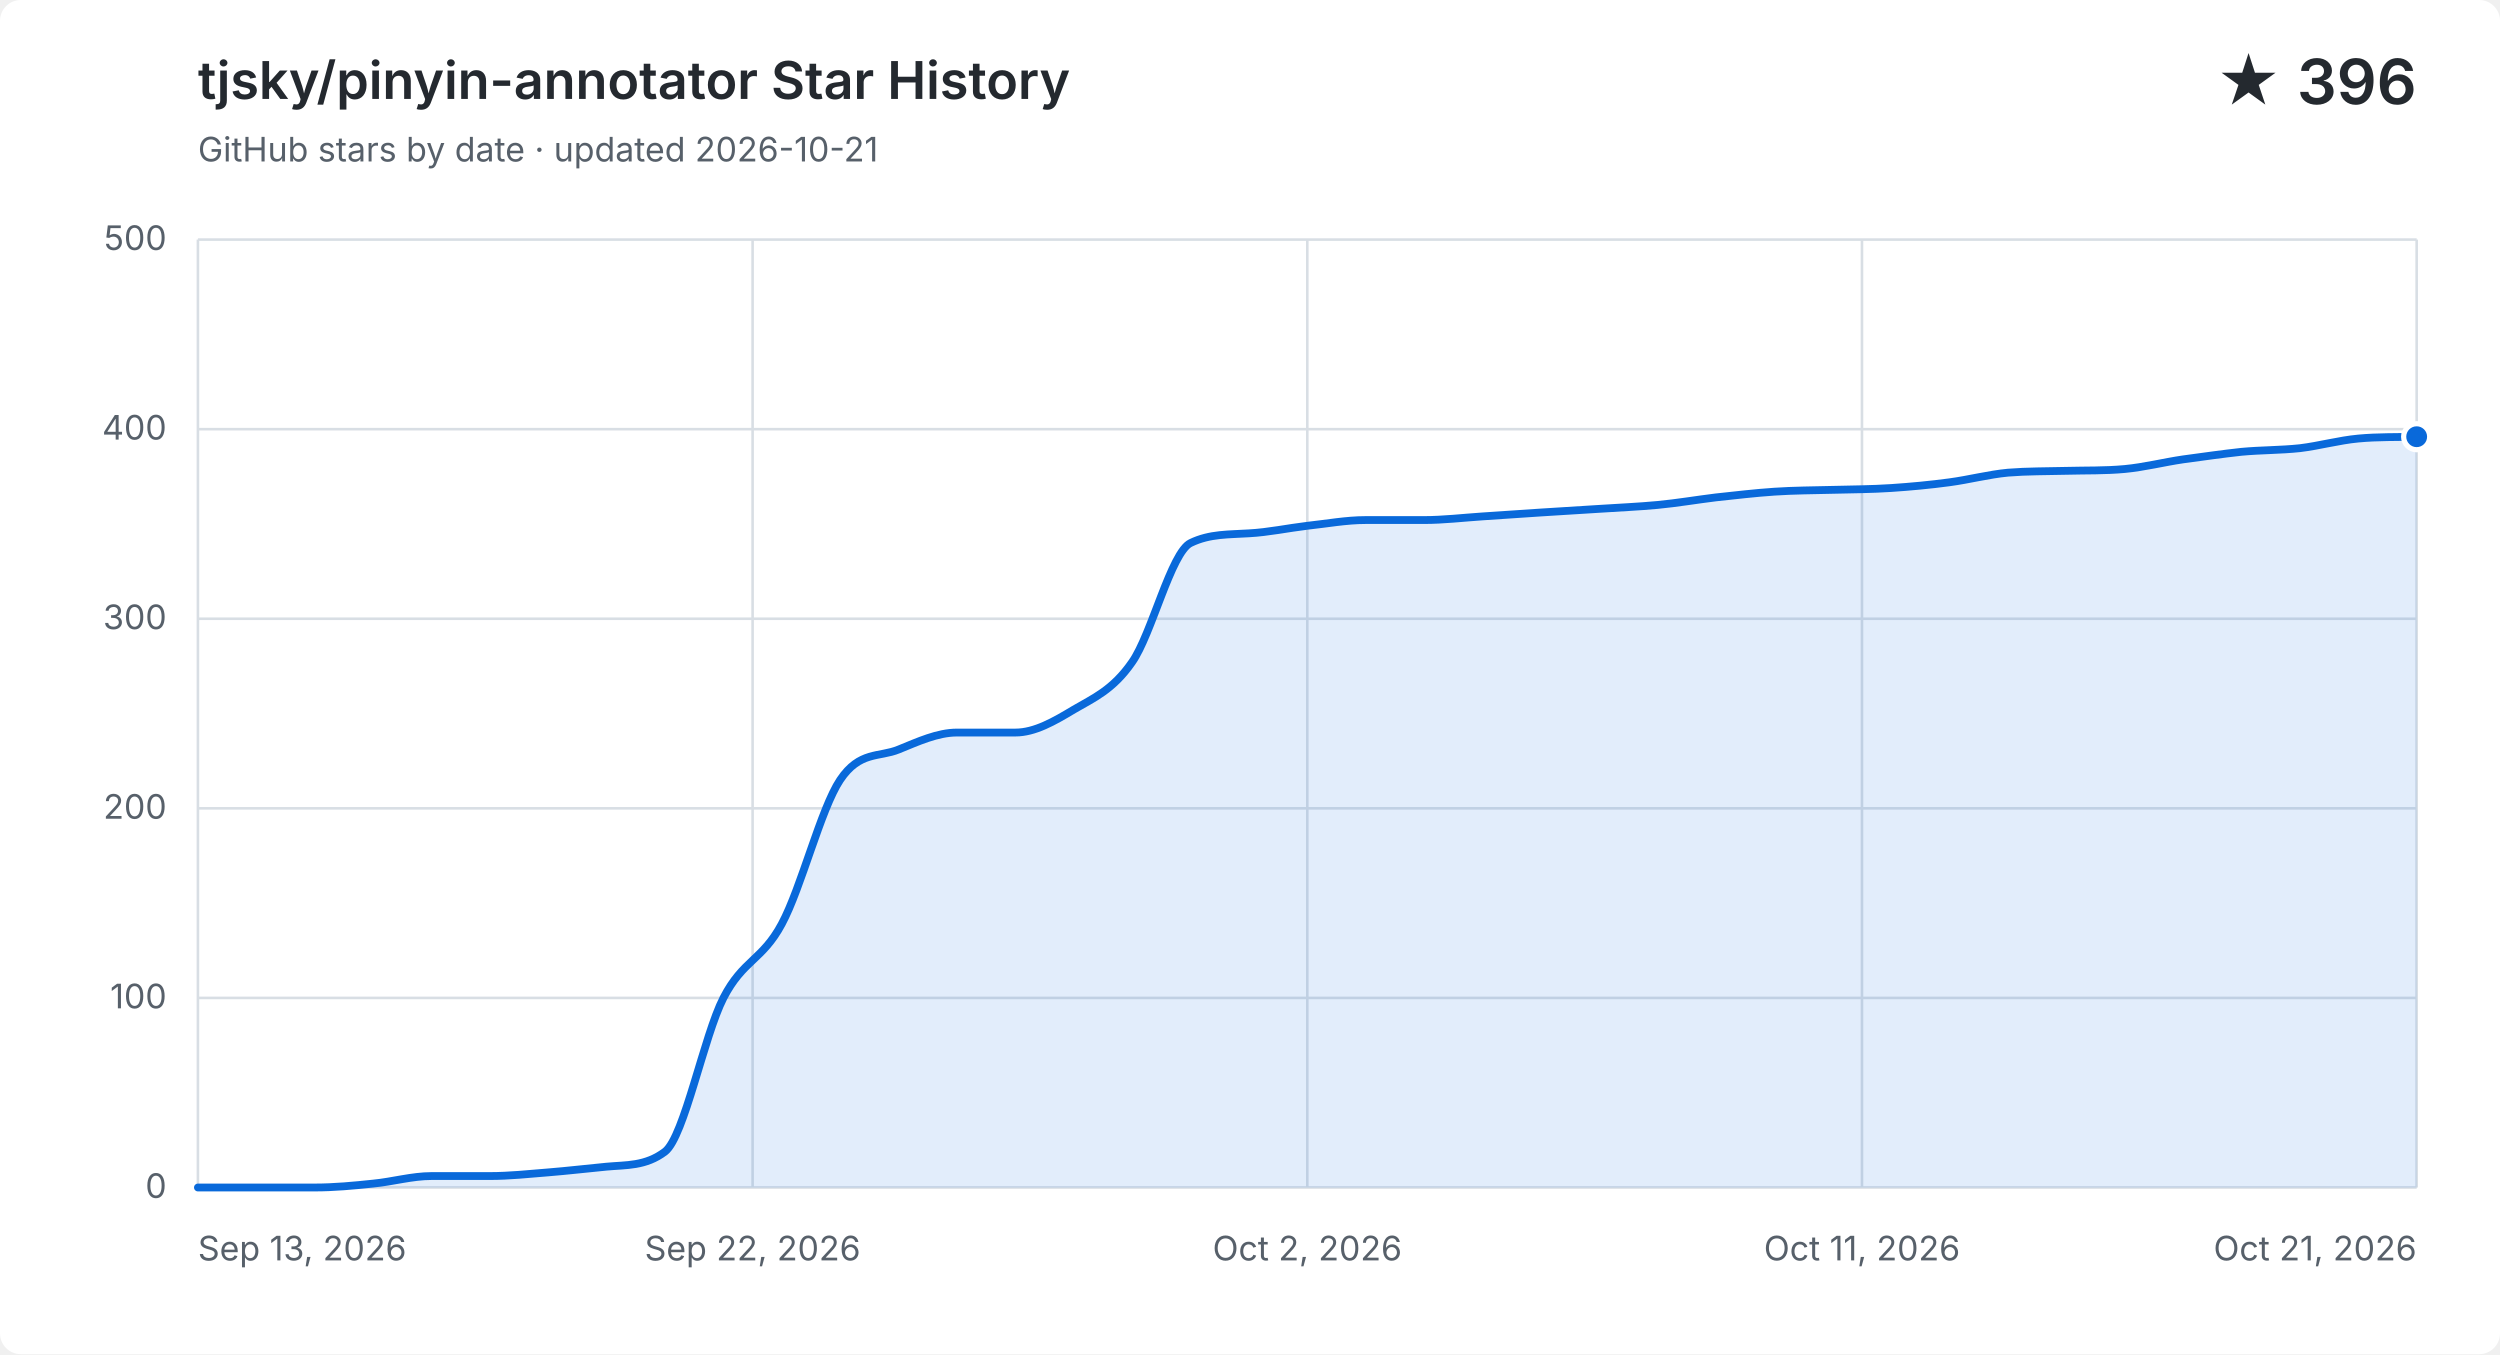
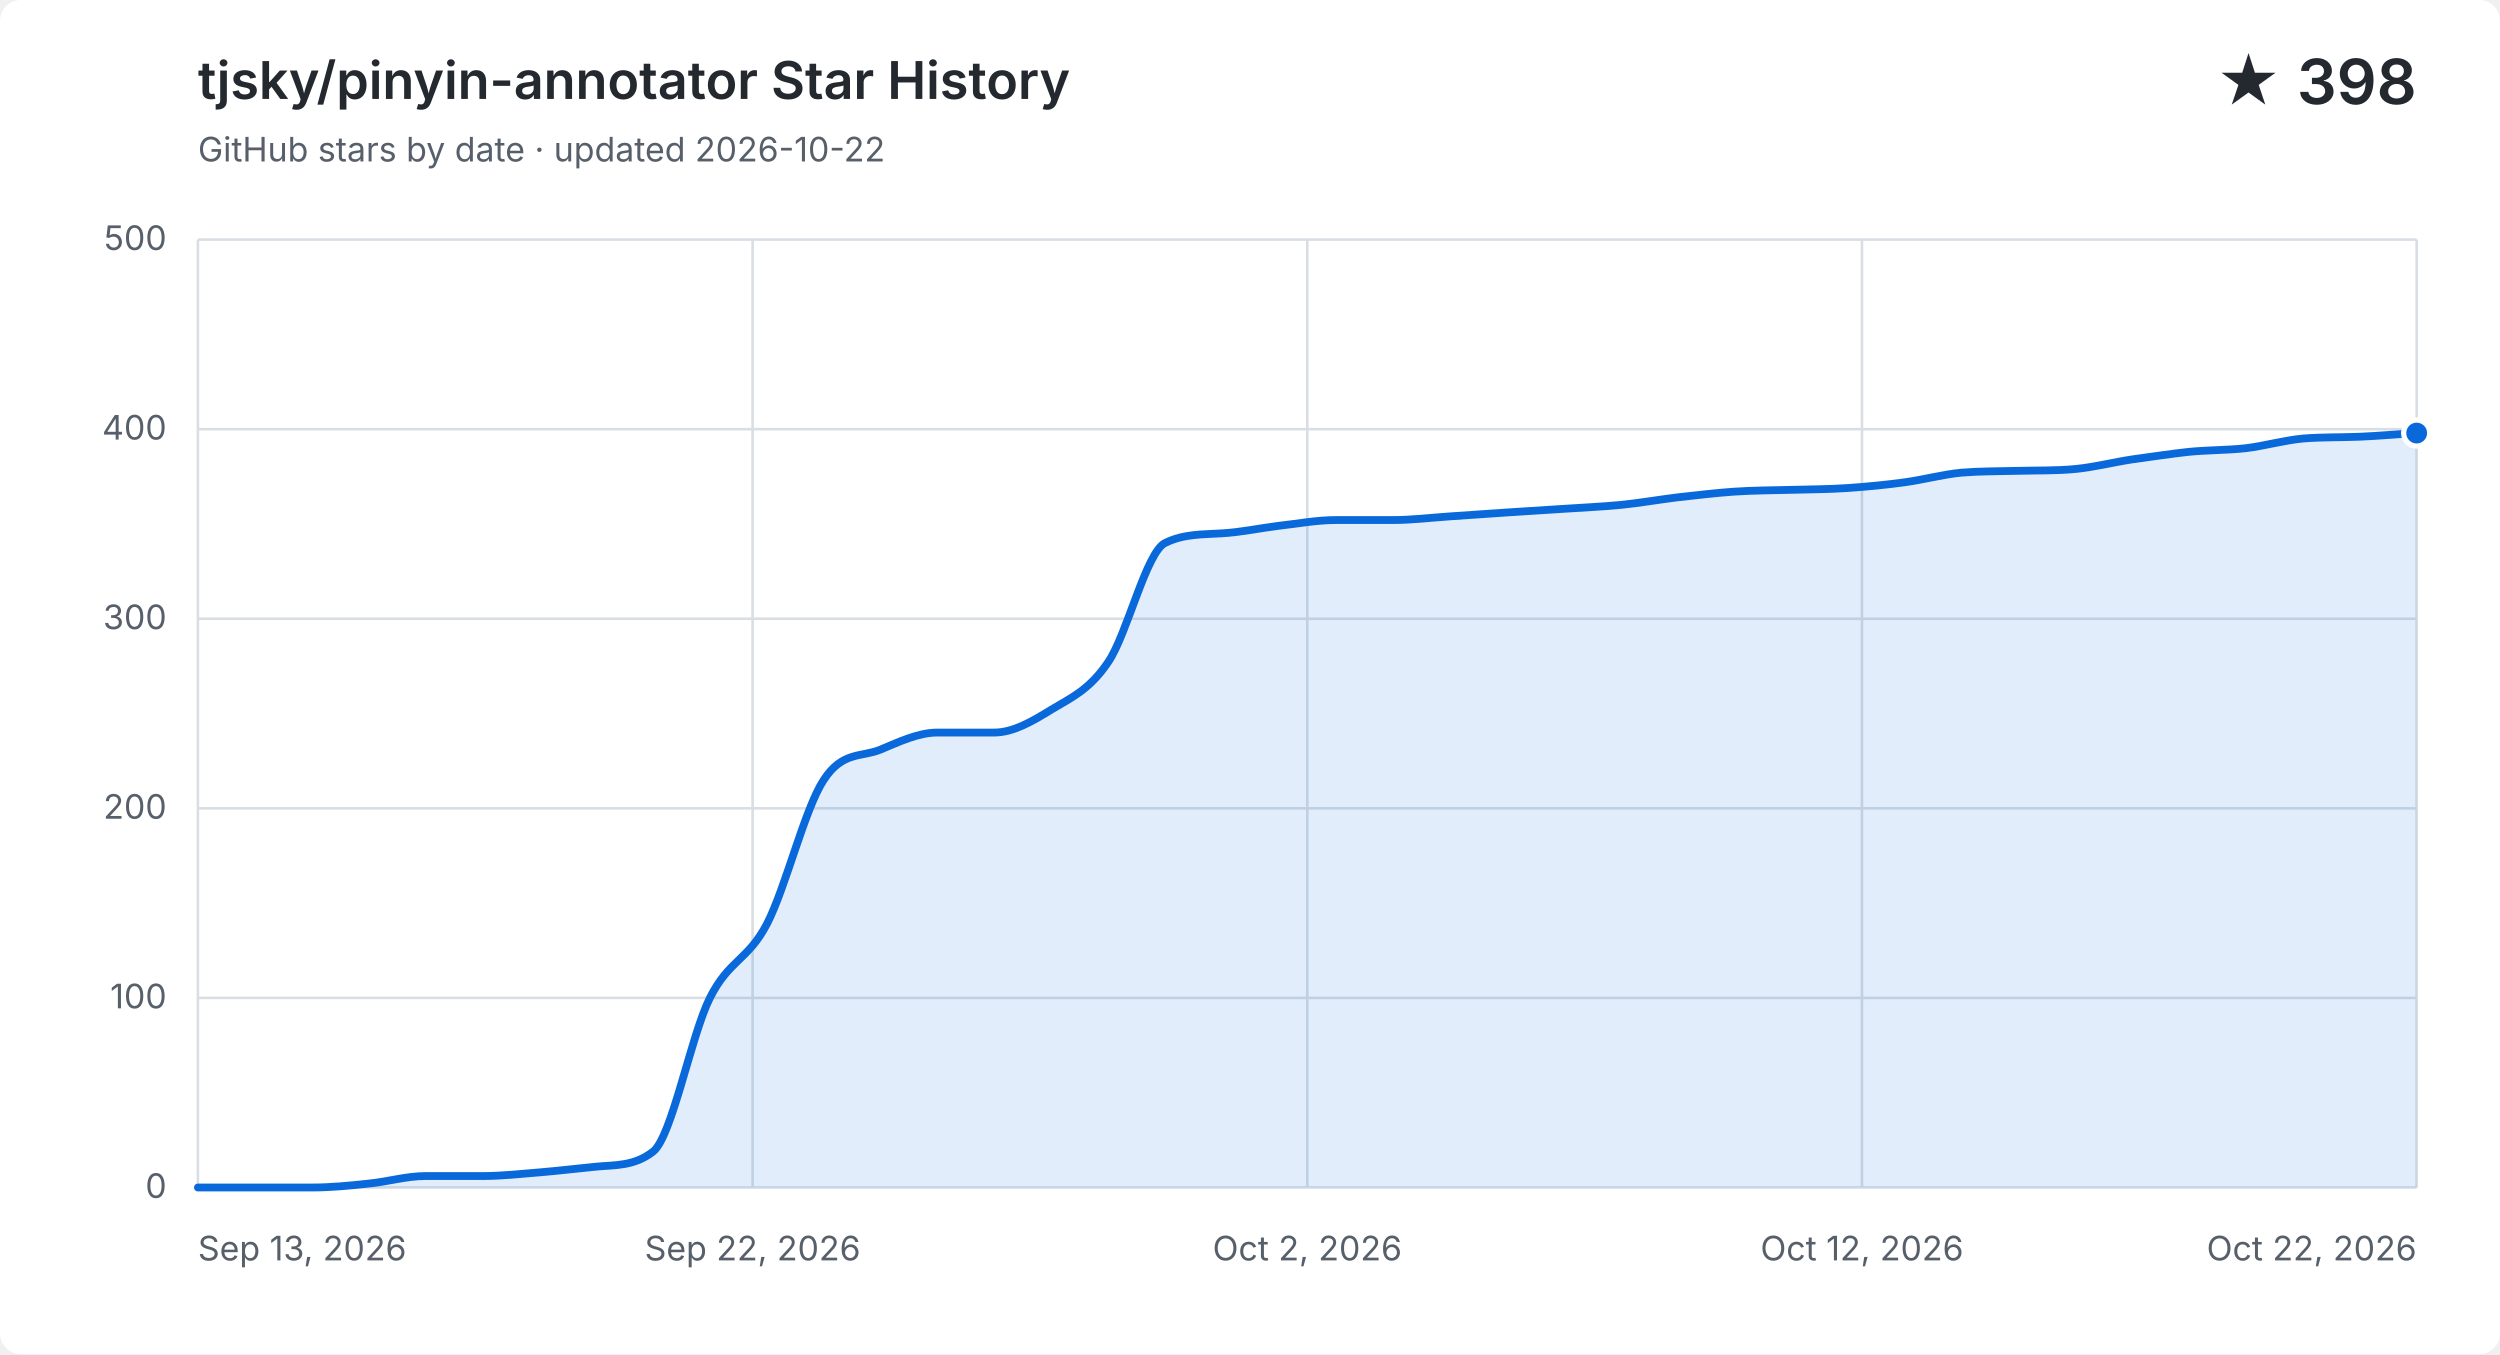
<svg xmlns="http://www.w3.org/2000/svg" width="960" height="520" viewBox="0 0 960 520" role="img" aria-labelledby="title description">
  <style>
    .background { fill: #ffffff; }
    .grid { fill: none; stroke: #d8dee4; stroke-width: 1; }
    .label, .subtitle { fill: #57606a; font: 13px -apple-system, BlinkMacSystemFont, "Segoe UI", sans-serif; }
    .heading, .value { fill: #24292f; font-family: -apple-system, BlinkMacSystemFont, "Segoe UI", sans-serif; }
    .heading { font-size: 20px; font-weight: 600; }
    .value { font-size: 24px; font-weight: 600; }
    .area { fill: #0969da; opacity: .12; }
    .line { fill: none; stroke: #0969da; stroke-linecap: round; stroke-linejoin: round; stroke-width: 3; }
    .point { fill: #0969da; stroke: #ffffff; stroke-width: 2; }
    @media (prefers-color-scheme: dark) {
      .background { fill: #0d1117; }
      .grid { stroke: #30363d; }
      .label, .subtitle { fill: #8b949e; }
      .heading, .value { fill: #f0f6fc; }
      .area { fill: #58a6ff; }
      .line { stroke: #58a6ff; }
      .point { fill: #58a6ff; stroke: #0d1117; }
    }
  </style>
  <rect class="background" width="960" height="520" rx="8" />
  <text class="heading" x="76" y="38">tjsky/pinyin-annotator Star History</text>
-   <text class="subtitle" x="76" y="62">GitHub stars by date · updated 2026-10-21</text>
-   <text class="value" x="928" y="40" text-anchor="end">★ 396</text>
+   <text class="subtitle" x="76" y="62">GitHub stars by date · updated 2026-10-22</text>
+   <text class="value" x="928" y="40" text-anchor="end">★ 398</text>
  <path class="grid" d="M 76 456.0 H 928" />
  <text class="label" x="64" y="460.0" text-anchor="end">0</text>
  <path class="grid" d="M 76 383.2 H 928" />
  <text class="label" x="64" y="387.2" text-anchor="end">100</text>
  <path class="grid" d="M 76 310.4 H 928" />
  <text class="label" x="64" y="314.4" text-anchor="end">200</text>
  <path class="grid" d="M 76 237.6 H 928" />
  <text class="label" x="64" y="241.6" text-anchor="end">300</text>
  <path class="grid" d="M 76 164.8 H 928" />
  <text class="label" x="64" y="168.8" text-anchor="end">400</text>
  <path class="grid" d="M 76 92.0 H 928" />
  <text class="label" x="64" y="96.0" text-anchor="end">500</text>
  <path class="grid" d="M 76.0 92 V 456" />
  <text class="label" x="76.0" y="484" text-anchor="start">Sep 13, 2026</text>
  <path class="grid" d="M 289.0 92 V 456" />
  <text class="label" x="289.0" y="484" text-anchor="middle">Sep 22, 2026</text>
  <path class="grid" d="M 502.0 92 V 456" />
  <text class="label" x="502.0" y="484" text-anchor="middle">Oct 2, 2026</text>
  <path class="grid" d="M 715.0 92 V 456" />
-   <text class="label" x="715.0" y="484" text-anchor="middle">Oct 11, 2026</text>
+   <text class="label" x="715.0" y="484" text-anchor="middle">Oct 12, 2026</text>
  <path class="grid" d="M 928.0 92 V 456" />
-   <text class="label" x="928.0" y="484" text-anchor="end">Oct 21, 2026</text>
-   <path class="area" d="M 76.0 456.0 C 83.5 456.0, 90.9 456.0, 98.4 456.0 C 105.9 456.0, 113.4 456.0, 120.8 456.0 C 128.3 456.0, 135.8 455.3, 143.3 454.5 C 150.7 453.8, 158.2 451.6, 165.7 451.6 C 173.2 451.6, 180.6 451.6, 188.1 451.6 C 195.6 451.6, 203.1 450.8, 210.5 450.2 C 218.0 449.6, 225.5 448.7, 232.9 448.0 C 240.4 447.3, 247.9 447.9, 255.4 442.2 C 262.8 436.4, 270.3 397.8, 277.8 383.2 C 285.3 368.6, 292.7 368.8, 300.2 354.8 C 307.7 340.9, 315.2 310.6, 322.6 299.5 C 330.1 288.3, 337.6 290.9, 345.1 287.8 C 352.5 284.8, 360.0 281.3, 367.5 281.3 C 374.9 281.3, 382.4 281.3, 389.9 281.3 C 397.4 281.3, 404.8 277.0, 412.3 272.5 C 419.8 268.1, 427.3 265.0, 434.7 254.3 C 442.2 243.7, 449.7 212.1, 457.2 208.5 C 464.6 204.9, 472.1 205.3, 479.6 204.8 C 487.1 204.4, 494.5 202.8, 502.0 201.9 C 509.5 201.1, 516.9 199.7, 524.4 199.7 C 531.9 199.7, 539.4 199.7, 546.8 199.7 C 554.3 199.7, 561.8 198.8, 569.3 198.3 C 576.7 197.8, 584.2 197.3, 591.7 196.8 C 599.2 196.3, 606.6 195.9, 614.1 195.4 C 621.6 194.9, 629.1 194.6, 636.5 193.9 C 644.0 193.2, 651.5 191.9, 658.9 191.0 C 666.4 190.2, 673.9 189.3, 681.4 188.8 C 688.8 188.3, 696.3 188.3, 703.8 188.1 C 711.3 187.9, 718.7 187.9, 726.2 187.4 C 733.7 186.9, 741.2 186.2, 748.6 185.2 C 756.1 184.2, 763.6 182.2, 771.1 181.5 C 778.5 180.9, 786.0 181.0, 793.5 180.8 C 800.9 180.6, 808.4 180.8, 815.9 180.1 C 823.4 179.4, 830.8 177.5, 838.3 176.4 C 845.8 175.4, 853.3 174.3, 860.7 173.5 C 868.2 172.8, 875.7 172.9, 883.2 172.1 C 890.6 171.2, 898.1 169.1, 905.6 168.4 C 913.1 167.7, 920.5 167.9, 928.0 167.7 V 456 H 76.0 Z" />
-   <path class="line" d="M 76.0 456.0 C 83.5 456.0, 90.9 456.0, 98.4 456.0 C 105.9 456.0, 113.4 456.0, 120.8 456.0 C 128.3 456.0, 135.8 455.3, 143.3 454.5 C 150.7 453.8, 158.2 451.6, 165.7 451.6 C 173.2 451.6, 180.6 451.6, 188.1 451.6 C 195.6 451.6, 203.1 450.8, 210.5 450.2 C 218.0 449.6, 225.5 448.7, 232.9 448.0 C 240.4 447.3, 247.9 447.9, 255.4 442.2 C 262.8 436.4, 270.3 397.8, 277.8 383.2 C 285.3 368.6, 292.7 368.8, 300.2 354.8 C 307.7 340.9, 315.2 310.6, 322.6 299.5 C 330.1 288.3, 337.6 290.9, 345.1 287.8 C 352.5 284.8, 360.0 281.3, 367.5 281.3 C 374.9 281.3, 382.4 281.3, 389.9 281.3 C 397.4 281.3, 404.8 277.0, 412.3 272.5 C 419.8 268.1, 427.3 265.0, 434.7 254.3 C 442.2 243.7, 449.7 212.1, 457.2 208.5 C 464.6 204.9, 472.1 205.3, 479.6 204.8 C 487.1 204.4, 494.5 202.8, 502.0 201.9 C 509.5 201.1, 516.9 199.7, 524.4 199.7 C 531.9 199.7, 539.4 199.7, 546.8 199.7 C 554.3 199.7, 561.8 198.8, 569.3 198.3 C 576.7 197.8, 584.2 197.3, 591.7 196.8 C 599.2 196.3, 606.6 195.9, 614.1 195.4 C 621.6 194.9, 629.1 194.6, 636.5 193.9 C 644.0 193.2, 651.5 191.9, 658.9 191.0 C 666.4 190.2, 673.9 189.3, 681.4 188.8 C 688.8 188.3, 696.3 188.3, 703.8 188.1 C 711.3 187.9, 718.7 187.9, 726.2 187.4 C 733.7 186.9, 741.2 186.2, 748.6 185.2 C 756.1 184.2, 763.6 182.2, 771.1 181.5 C 778.5 180.9, 786.0 181.0, 793.5 180.8 C 800.9 180.6, 808.4 180.8, 815.9 180.1 C 823.4 179.4, 830.8 177.5, 838.3 176.4 C 845.8 175.4, 853.3 174.3, 860.7 173.5 C 868.2 172.8, 875.7 172.9, 883.2 172.1 C 890.6 171.2, 898.1 169.1, 905.6 168.4 C 913.1 167.7, 920.5 167.9, 928.0 167.7" />
-   <circle class="point" cx="928.0" cy="167.7" r="5" />
+   <text class="label" x="928.0" y="484" text-anchor="end">Oct 22, 2026</text>
+   <path class="area" d="M 76.0 456.0 C 83.3 456.0, 90.6 456.0, 97.8 456.0 C 105.1 456.0, 112.4 456.0, 119.7 456.0 C 127.0 456.0, 134.3 455.3, 141.5 454.5 C 148.8 453.8, 156.1 451.6, 163.4 451.6 C 170.7 451.6, 177.9 451.6, 185.2 451.6 C 192.5 451.6, 199.8 450.8, 207.1 450.2 C 214.4 449.6, 221.6 448.7, 228.9 448.0 C 236.2 447.3, 243.5 447.9, 250.8 442.2 C 258.1 436.4, 265.3 397.8, 272.6 383.2 C 279.9 368.6, 287.2 368.8, 294.5 354.8 C 301.7 340.9, 309.0 310.6, 316.3 299.5 C 323.6 288.3, 330.9 290.9, 338.2 287.8 C 345.4 284.8, 352.7 281.3, 360.0 281.3 C 367.3 281.3, 374.6 281.3, 381.8 281.3 C 389.1 281.3, 396.4 277.0, 403.7 272.5 C 411.0 268.1, 418.3 265.0, 425.5 254.3 C 432.8 243.7, 440.1 212.1, 447.4 208.5 C 454.7 204.9, 461.9 205.3, 469.2 204.8 C 476.5 204.4, 483.8 202.8, 491.1 201.9 C 498.4 201.1, 505.6 199.7, 512.9 199.7 C 520.2 199.7, 527.5 199.7, 534.8 199.7 C 542.1 199.7, 549.3 198.8, 556.6 198.3 C 563.9 197.8, 571.2 197.3, 578.5 196.8 C 585.7 196.3, 593.0 195.9, 600.3 195.4 C 607.6 194.9, 614.9 194.6, 622.2 193.9 C 629.4 193.2, 636.7 191.9, 644.0 191.0 C 651.3 190.2, 658.6 189.3, 665.8 188.8 C 673.1 188.3, 680.4 188.3, 687.7 188.1 C 695.0 187.9, 702.3 187.9, 709.5 187.4 C 716.8 186.9, 724.1 186.2, 731.4 185.2 C 738.7 184.2, 745.9 182.2, 753.2 181.5 C 760.5 180.9, 767.8 181.0, 775.1 180.8 C 782.4 180.6, 789.6 180.8, 796.9 180.1 C 804.2 179.4, 811.5 177.5, 818.8 176.4 C 826.1 175.4, 833.3 174.3, 840.6 173.5 C 847.9 172.8, 855.2 172.9, 862.5 172.1 C 869.7 171.2, 877.0 169.1, 884.3 168.4 C 891.6 167.8, 898.9 168.0, 906.2 167.7 C 913.4 167.4, 920.7 166.7, 928.0 166.3 V 456 H 76.0 Z" />
+   <path class="line" d="M 76.0 456.0 C 83.3 456.0, 90.6 456.0, 97.8 456.0 C 105.1 456.0, 112.4 456.0, 119.7 456.0 C 127.0 456.0, 134.3 455.3, 141.5 454.5 C 148.8 453.8, 156.1 451.6, 163.4 451.6 C 170.7 451.6, 177.9 451.6, 185.2 451.6 C 192.5 451.6, 199.8 450.8, 207.1 450.2 C 214.4 449.6, 221.6 448.7, 228.9 448.0 C 236.2 447.3, 243.5 447.9, 250.8 442.2 C 258.1 436.4, 265.3 397.8, 272.6 383.2 C 279.9 368.6, 287.2 368.8, 294.5 354.8 C 301.7 340.9, 309.0 310.6, 316.3 299.5 C 323.6 288.3, 330.9 290.9, 338.2 287.8 C 345.4 284.8, 352.7 281.3, 360.0 281.3 C 367.3 281.3, 374.6 281.3, 381.8 281.3 C 389.1 281.3, 396.4 277.0, 403.7 272.5 C 411.0 268.1, 418.3 265.0, 425.5 254.3 C 432.8 243.7, 440.1 212.1, 447.4 208.5 C 454.7 204.9, 461.9 205.3, 469.2 204.8 C 476.5 204.4, 483.8 202.8, 491.1 201.9 C 498.4 201.1, 505.6 199.7, 512.9 199.7 C 520.2 199.7, 527.5 199.7, 534.8 199.7 C 542.1 199.7, 549.3 198.8, 556.6 198.3 C 563.9 197.8, 571.2 197.3, 578.5 196.8 C 585.7 196.3, 593.0 195.9, 600.3 195.4 C 607.6 194.9, 614.9 194.6, 622.2 193.9 C 629.4 193.2, 636.7 191.9, 644.0 191.0 C 651.3 190.2, 658.6 189.3, 665.8 188.8 C 673.1 188.3, 680.4 188.3, 687.7 188.1 C 695.0 187.9, 702.3 187.9, 709.5 187.4 C 716.8 186.9, 724.1 186.2, 731.4 185.2 C 738.7 184.2, 745.9 182.2, 753.2 181.5 C 760.5 180.9, 767.8 181.0, 775.1 180.8 C 782.4 180.6, 789.6 180.8, 796.9 180.1 C 804.2 179.4, 811.5 177.5, 818.8 176.4 C 826.1 175.4, 833.3 174.3, 840.6 173.5 C 847.9 172.8, 855.2 172.9, 862.5 172.1 C 869.7 171.2, 877.0 169.1, 884.3 168.4 C 891.6 167.8, 898.9 168.0, 906.2 167.7 C 913.4 167.4, 920.7 166.7, 928.0 166.3" />
+   <circle class="point" cx="928.0" cy="166.3" r="5" />
</svg>
